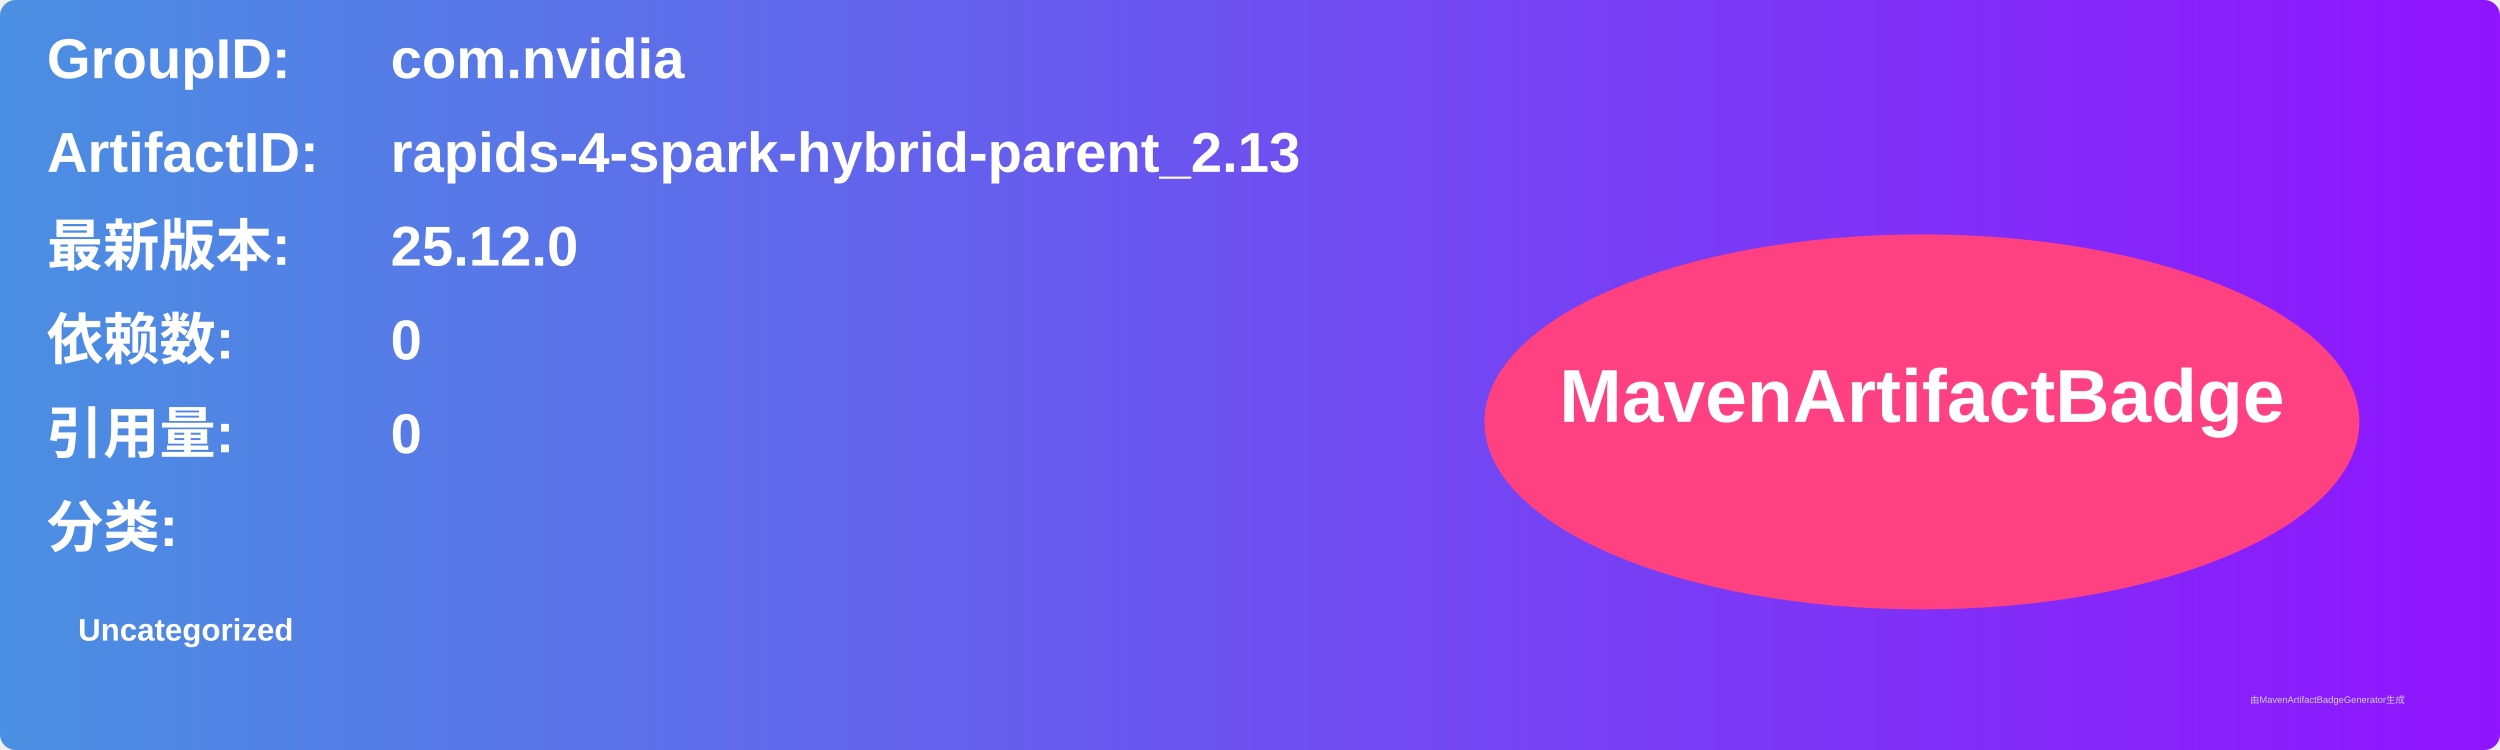
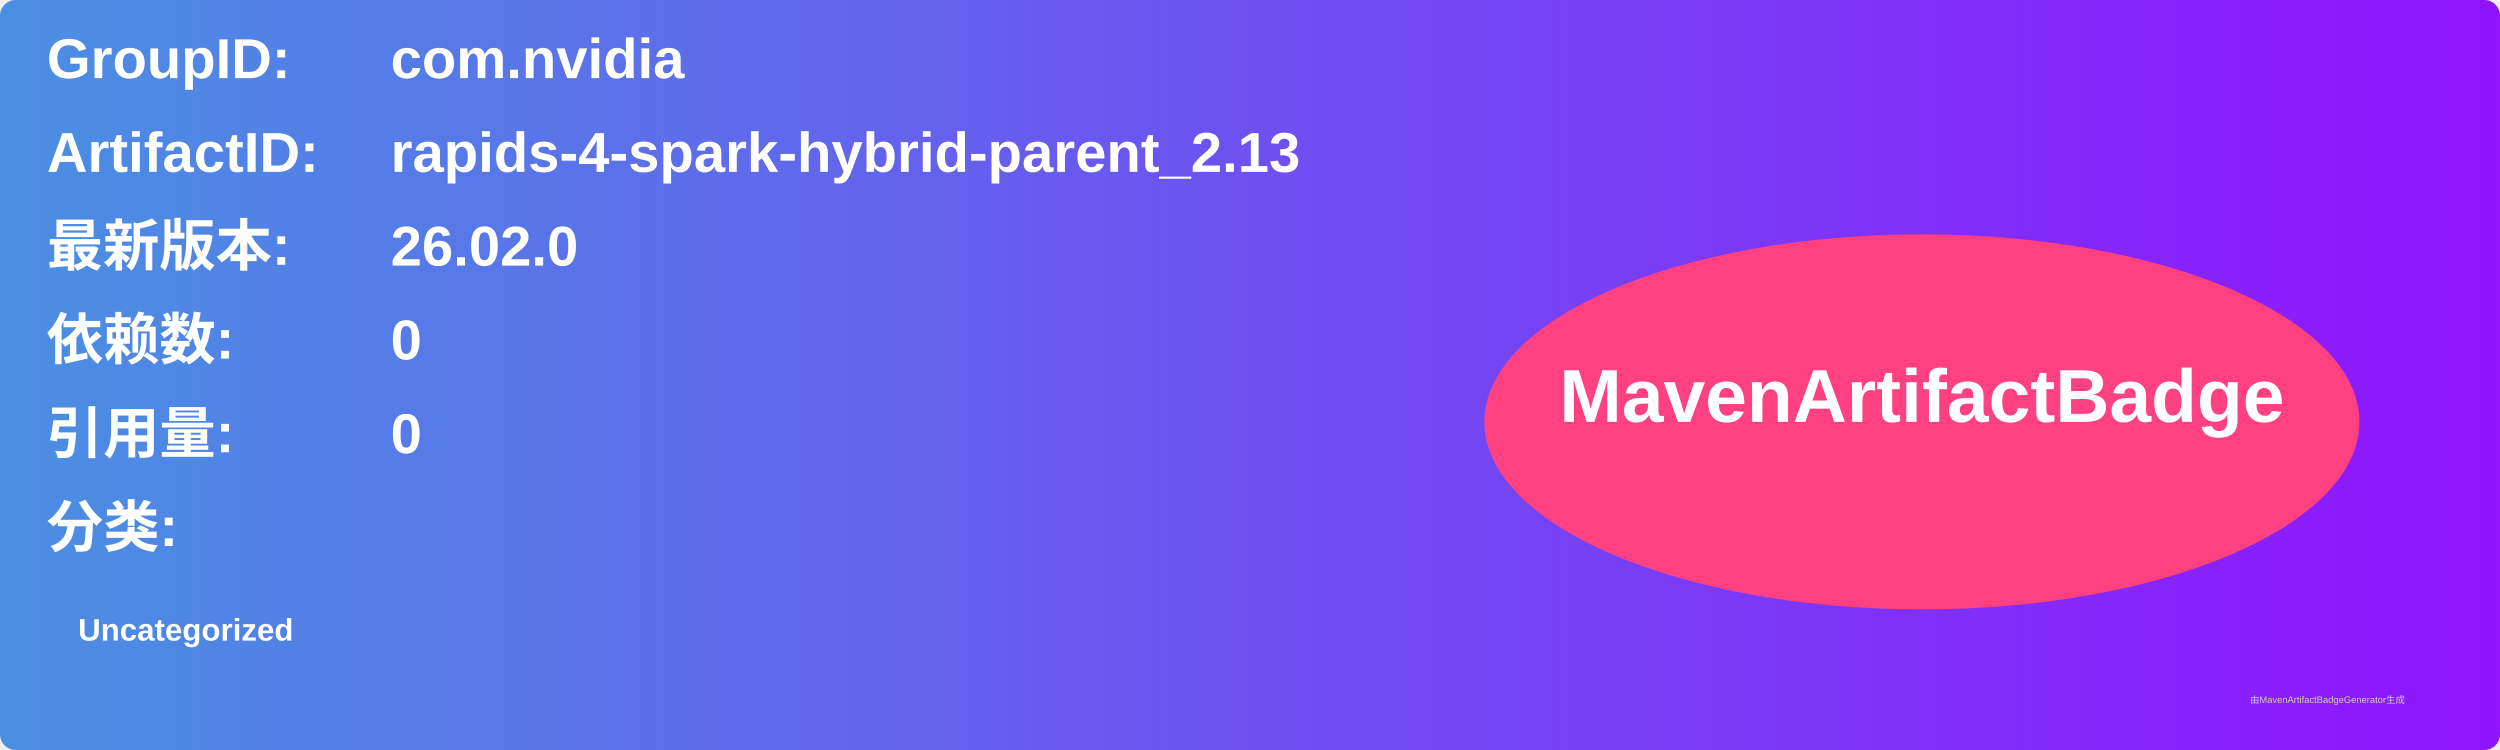
<svg xmlns="http://www.w3.org/2000/svg" width="800" height="240" viewBox="0 0 800 240">
  <linearGradient id="grad" x1="0%" y1="0%" x2="100%" y2="0%">
    <stop offset="0%" stop-color="#4a90e2" />
    <stop offset="100%" stop-color="#9013fe" />
  </linearGradient>
  <rect width="100%" height="100%" rx="5" ry="5" fill="url(#grad)" />
  <g transform="translate(15, 15)">
    <text x="0" y="10" font-family="Arial" font-size="18" fill="white" font-weight="bold" width="260">GroupID:</text>
    <text x="110" y="10" font-family="Arial" font-size="18" fill="white" font-weight="bold" width="460">com.nvidia</text>
    <text x="0" y="40" font-family="Arial" font-size="18" fill="white" font-weight="bold" width="260">ArtifactID:</text>
    <text x="110" y="40" font-family="Arial" font-size="18" fill="white" font-weight="bold" width="460">rapids-4-spark-hybrid-parent_2.13</text>
    <text x="0" y="70" font-family="Arial" font-size="18" fill="white" font-weight="bold">最新版本:</text>
    <text x="110" y="70" font-family="Arial" font-size="18" fill="white" font-weight="bold">
-       <tspan font-weight="bold">25.12.0</tspan>
+       <tspan font-weight="bold">26.02.0</tspan>
    </text>
    <text x="0" y="100" font-family="Arial" font-size="18" fill="white" font-weight="bold">依赖数: </text>
    <text x="110" y="100" font-family="Arial" font-size="18" fill="white">
      <tspan font-weight="bold">0</tspan>
    </text>
    <text x="0" y="130" font-family="Arial" font-size="18" fill="white" font-weight="bold">引用量: </text>
    <text x="110" y="130" font-family="Arial" font-size="18" fill="white">
      <tspan font-weight="bold">0</tspan>
    </text>
    <text x="0" y="160" font-family="Arial" font-size="18" fill="white" font-weight="bold">分类:</text>
    <text x="10" y="190" font-family="Arial" font-size="10" fill="white">
      <tspan font-weight="bold">Uncategorized</tspan>
    </text>
    <ellipse cx="600" cy="120" rx="140" ry="60" fill="#ff4081" />
    <text x="600" y="120" text-anchor="middle" font-family="Arial" font-size="24" fill="white" font-weight="bold">MavenArtifactBadge</text>
  </g>
  <text x="720" y="225" font-family="Arial" font-size="3" fill="#d0d0d0">由MavenArtifactBadgeGenerator生成</text>
</svg>
